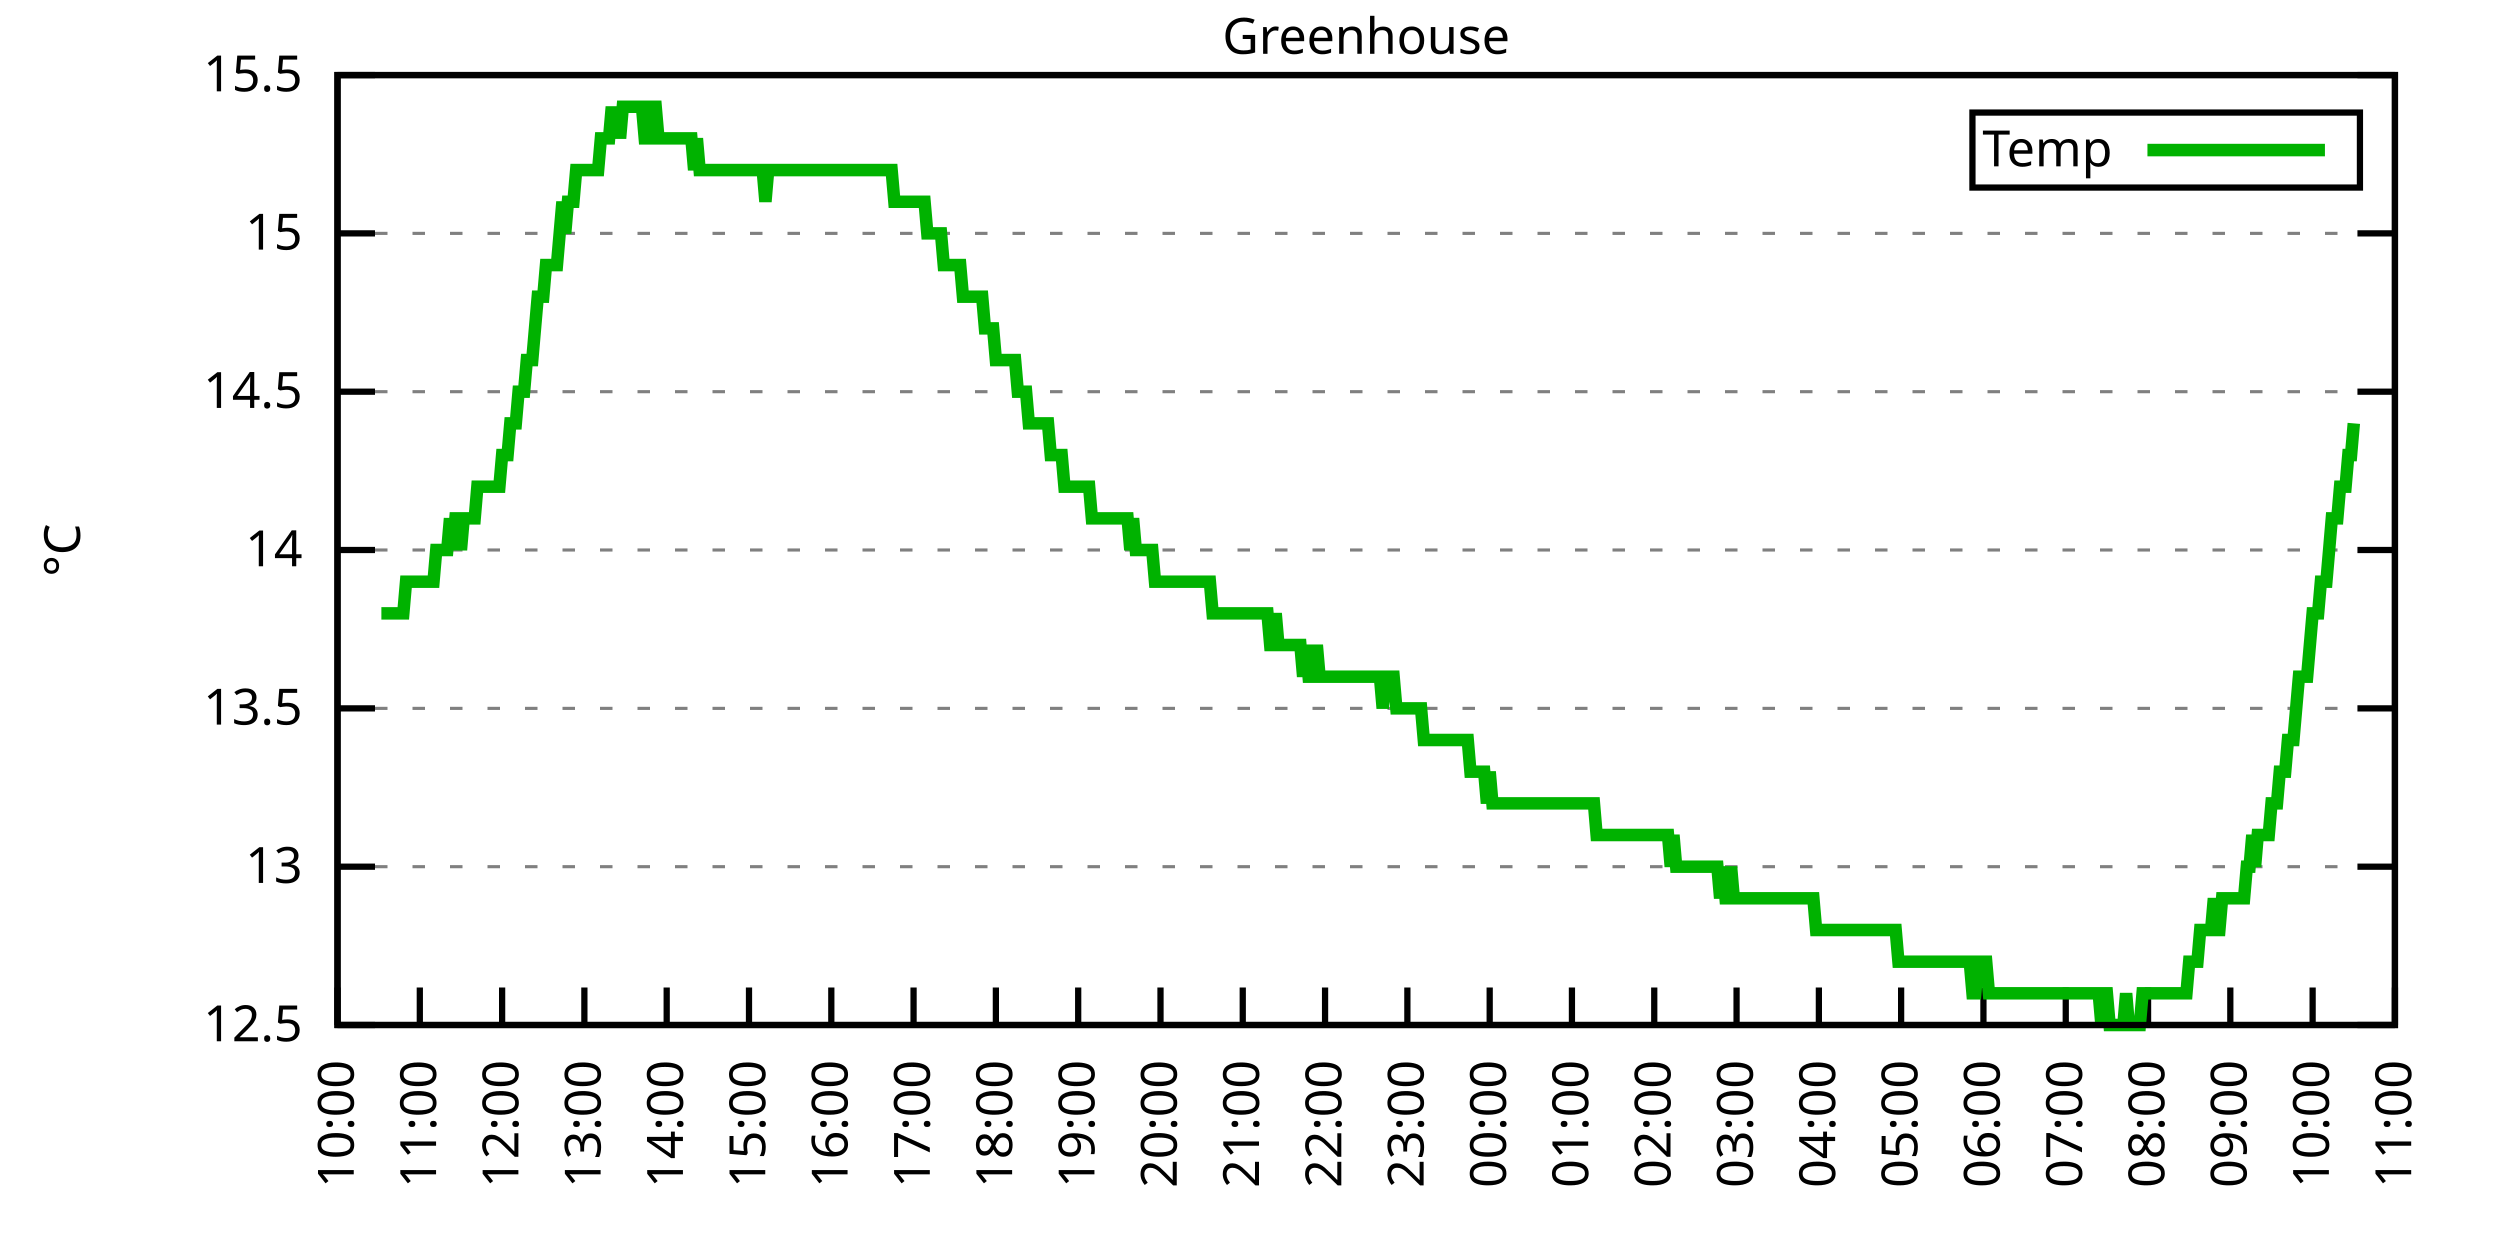
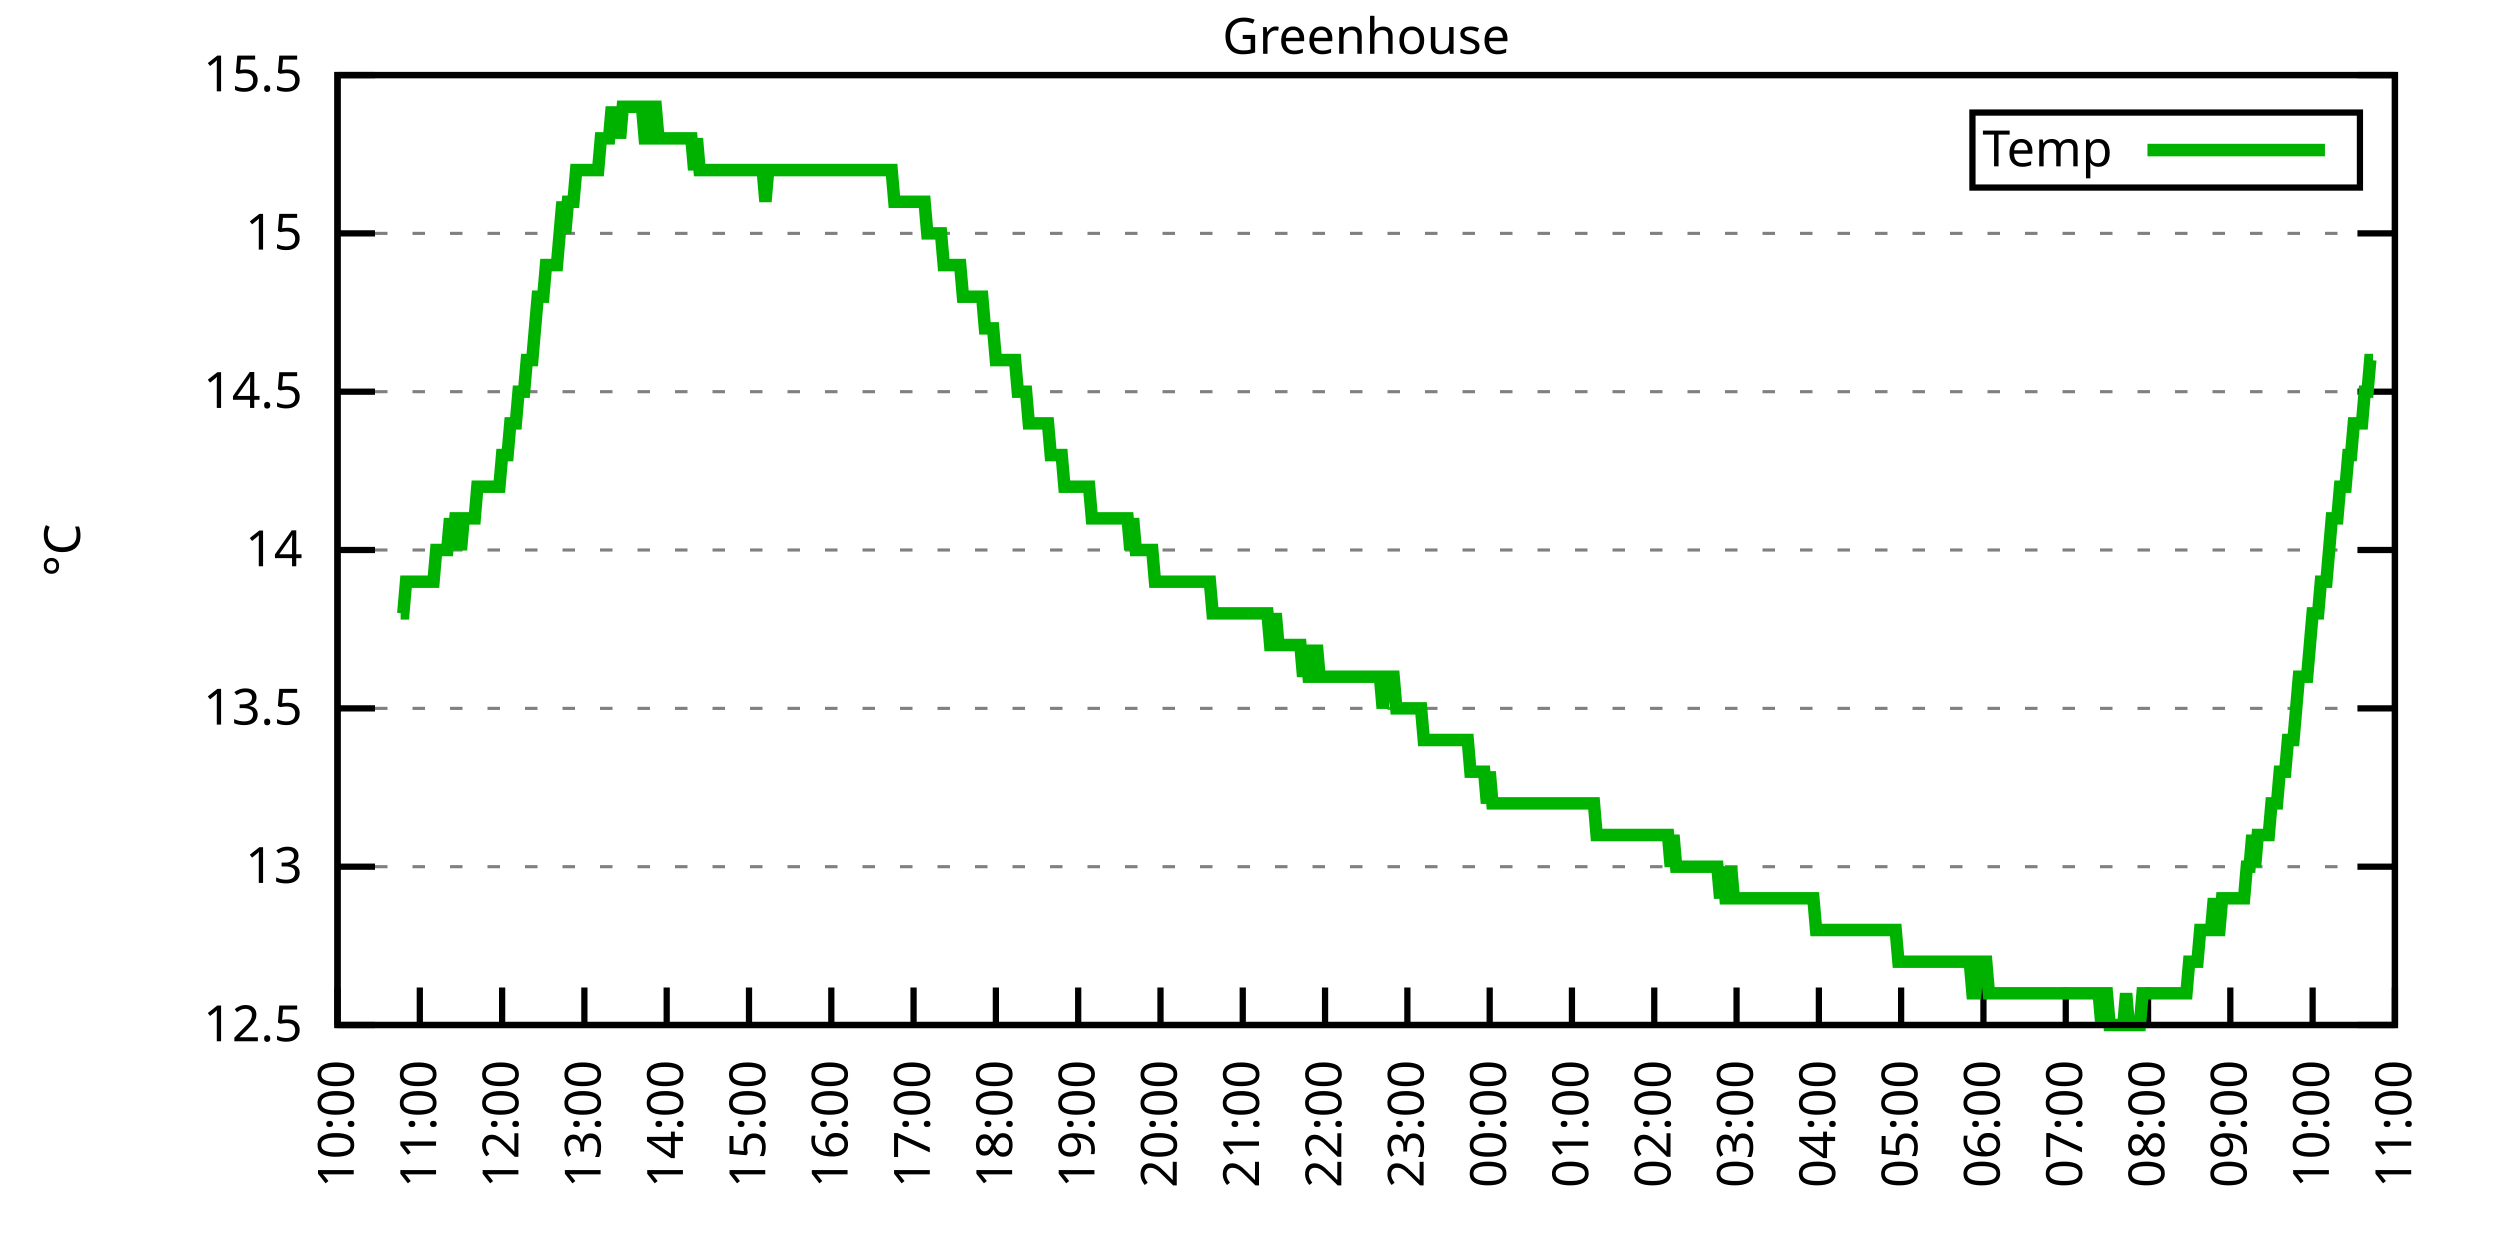
<svg xmlns="http://www.w3.org/2000/svg" xmlns:xlink="http://www.w3.org/1999/xlink" width="400" height="200" viewBox="0 0 400 200">
  <g id="gnuplot_canvas">
    <rect x="0" y="0" width="400" height="200" fill="none" />
    <defs>
      <circle id="gpDot" r="0.5" stroke-width="0.5" stroke="currentColor" />
      <path id="gpPt0" stroke-width="0.333" stroke="currentColor" d="M-1,0 h2 M0,-1 v2" />
      <path id="gpPt1" stroke-width="0.333" stroke="currentColor" d="M-1,-1 L1,1 M1,-1 L-1,1" />
      <path id="gpPt2" stroke-width="0.333" stroke="currentColor" d="M-1,0 L1,0 M0,-1 L0,1 M-1,-1 L1,1 M-1,1 L1,-1" />
      <rect id="gpPt3" stroke-width="0.333" stroke="currentColor" x="-1" y="-1" width="2" height="2" />
      <rect id="gpPt4" stroke-width="0.333" stroke="currentColor" fill="currentColor" x="-1" y="-1" width="2" height="2" />
      <circle id="gpPt5" stroke-width="0.333" stroke="currentColor" cx="0" cy="0" r="1" />
      <use xlink:href="#gpPt5" id="gpPt6" fill="currentColor" stroke="none" />
      <path id="gpPt7" stroke-width="0.333" stroke="currentColor" d="M0,-1.33 L-1.33,0.67 L1.33,0.67 z" />
      <use xlink:href="#gpPt7" id="gpPt8" fill="currentColor" stroke="none" />
      <use xlink:href="#gpPt7" id="gpPt9" stroke="currentColor" transform="rotate(180)" />
      <use xlink:href="#gpPt9" id="gpPt10" fill="currentColor" stroke="none" />
      <use xlink:href="#gpPt3" id="gpPt11" stroke="currentColor" transform="rotate(45)" />
      <use xlink:href="#gpPt11" id="gpPt12" fill="currentColor" stroke="none" />
      <path id="gpPt13" stroke-width="0.333" stroke="currentColor" d="M0,1.330 L1.265,0.411 L0.782,-1.067 L-0.782,-1.076 L-1.265,0.411 z" />
      <use xlink:href="#gpPt13" id="gpPt14" fill="currentColor" stroke="none" />
      <filter id="textbox" filterUnits="objectBoundingBox" x="0" y="0" height="1" width="1">
        <feFlood flood-color="white" flood-opacity="1" result="bgnd" />
        <feComposite in="SourceGraphic" in2="bgnd" operator="atop" />
      </filter>
      <filter id="greybox" filterUnits="objectBoundingBox" x="0" y="0" height="1" width="1">
        <feFlood flood-color="lightgrey" flood-opacity="1" result="grey" />
        <feComposite in="SourceGraphic" in2="grey" operator="atop" />
      </filter>
    </defs>
    <g fill="none" color="white" stroke="currentColor" stroke-width="1.00" stroke-linecap="butt" stroke-linejoin="miter">
</g>
    <g fill="none" color="black" stroke="currentColor" stroke-width="1.00" stroke-linecap="butt" stroke-linejoin="miter">
      <g stroke="none" shape-rendering="crispEdges">
        <polygon fill="rgb(255, 255, 255)" points="54.00,164.00 383.18,164.00 383.18,12.02 54.00,12.02 " />
      </g>
    </g>
    <g fill="none" color="black" stroke="currentColor" stroke-width="1.00" stroke-linecap="butt" stroke-linejoin="miter">
</g>
    <g fill="none" color="black" stroke="black" stroke-width="0.50" stroke-linecap="butt" stroke-linejoin="miter">
</g>
    <g fill="none" color="gray" stroke="currentColor" stroke-width="0.50" stroke-linecap="butt" stroke-linejoin="miter">
      <path stroke="gray" stroke-dasharray="2,4" class="gridline" d="M54.00,164.00 L383.19,164.00  " />
    </g>
    <g fill="none" color="gray" stroke="gray" stroke-width="1.00" stroke-linecap="butt" stroke-linejoin="miter">
</g>
    <g fill="none" color="black" stroke="currentColor" stroke-width="1.00" stroke-linecap="butt" stroke-linejoin="miter">
      <path stroke="black" d="M54.00,164.00 L60.00,164.00 M383.19,164.00 L377.19,164.00  " />
      <g transform="translate(48.40,166.60)" stroke="none" fill="black" font-family="Sans" font-size="8.00" text-anchor="end">
        <text>
          <tspan font-family="Sans"> 12.5</tspan>
        </text>
      </g>
    </g>
    <g fill="none" color="black" stroke="currentColor" stroke-width="1.00" stroke-linecap="butt" stroke-linejoin="miter">
</g>
    <g fill="none" color="black" stroke="black" stroke-width="0.50" stroke-linecap="butt" stroke-linejoin="miter">
</g>
    <g fill="none" color="gray" stroke="currentColor" stroke-width="0.50" stroke-linecap="butt" stroke-linejoin="miter">
      <path stroke="gray" stroke-dasharray="2,4" class="gridline" d="M54.00,138.67 L383.19,138.67  " />
    </g>
    <g fill="none" color="gray" stroke="gray" stroke-width="1.00" stroke-linecap="butt" stroke-linejoin="miter">
</g>
    <g fill="none" color="black" stroke="currentColor" stroke-width="1.00" stroke-linecap="butt" stroke-linejoin="miter">
      <path stroke="black" d="M54.00,138.67 L60.00,138.67 M383.19,138.67 L377.19,138.67  " />
      <g transform="translate(48.40,141.27)" stroke="none" fill="black" font-family="Sans" font-size="8.00" text-anchor="end">
        <text>
          <tspan font-family="Sans"> 13</tspan>
        </text>
      </g>
    </g>
    <g fill="none" color="black" stroke="currentColor" stroke-width="1.00" stroke-linecap="butt" stroke-linejoin="miter">
</g>
    <g fill="none" color="black" stroke="black" stroke-width="0.50" stroke-linecap="butt" stroke-linejoin="miter">
</g>
    <g fill="none" color="gray" stroke="currentColor" stroke-width="0.50" stroke-linecap="butt" stroke-linejoin="miter">
      <path stroke="gray" stroke-dasharray="2,4" class="gridline" d="M54.00,113.34 L383.19,113.34  " />
    </g>
    <g fill="none" color="gray" stroke="gray" stroke-width="1.00" stroke-linecap="butt" stroke-linejoin="miter">
</g>
    <g fill="none" color="black" stroke="currentColor" stroke-width="1.00" stroke-linecap="butt" stroke-linejoin="miter">
      <path stroke="black" d="M54.00,113.34 L60.00,113.34 M383.19,113.34 L377.19,113.34  " />
      <g transform="translate(48.40,115.94)" stroke="none" fill="black" font-family="Sans" font-size="8.00" text-anchor="end">
        <text>
          <tspan font-family="Sans"> 13.5</tspan>
        </text>
      </g>
    </g>
    <g fill="none" color="black" stroke="currentColor" stroke-width="1.00" stroke-linecap="butt" stroke-linejoin="miter">
</g>
    <g fill="none" color="black" stroke="black" stroke-width="0.50" stroke-linecap="butt" stroke-linejoin="miter">
</g>
    <g fill="none" color="gray" stroke="currentColor" stroke-width="0.50" stroke-linecap="butt" stroke-linejoin="miter">
      <path stroke="gray" stroke-dasharray="2,4" class="gridline" d="M54.00,88.00 L383.19,88.00  " />
    </g>
    <g fill="none" color="gray" stroke="gray" stroke-width="1.00" stroke-linecap="butt" stroke-linejoin="miter">
</g>
    <g fill="none" color="black" stroke="currentColor" stroke-width="1.00" stroke-linecap="butt" stroke-linejoin="miter">
      <path stroke="black" d="M54.00,88.00 L60.00,88.00 M383.19,88.00 L377.19,88.00  " />
      <g transform="translate(48.40,90.60)" stroke="none" fill="black" font-family="Sans" font-size="8.00" text-anchor="end">
        <text>
          <tspan font-family="Sans"> 14</tspan>
        </text>
      </g>
    </g>
    <g fill="none" color="black" stroke="currentColor" stroke-width="1.00" stroke-linecap="butt" stroke-linejoin="miter">
</g>
    <g fill="none" color="black" stroke="black" stroke-width="0.50" stroke-linecap="butt" stroke-linejoin="miter">
</g>
    <g fill="none" color="gray" stroke="currentColor" stroke-width="0.50" stroke-linecap="butt" stroke-linejoin="miter">
      <path stroke="gray" stroke-dasharray="2,4" class="gridline" d="M54.00,62.67 L383.19,62.67  " />
    </g>
    <g fill="none" color="gray" stroke="gray" stroke-width="1.00" stroke-linecap="butt" stroke-linejoin="miter">
</g>
    <g fill="none" color="black" stroke="currentColor" stroke-width="1.00" stroke-linecap="butt" stroke-linejoin="miter">
      <path stroke="black" d="M54.00,62.67 L60.00,62.67 M383.19,62.67 L377.19,62.67  " />
      <g transform="translate(48.40,65.27)" stroke="none" fill="black" font-family="Sans" font-size="8.00" text-anchor="end">
        <text>
          <tspan font-family="Sans"> 14.5</tspan>
        </text>
      </g>
    </g>
    <g fill="none" color="black" stroke="currentColor" stroke-width="1.00" stroke-linecap="butt" stroke-linejoin="miter">
</g>
    <g fill="none" color="black" stroke="black" stroke-width="0.50" stroke-linecap="butt" stroke-linejoin="miter">
</g>
    <g fill="none" color="gray" stroke="currentColor" stroke-width="0.50" stroke-linecap="butt" stroke-linejoin="miter">
      <path stroke="gray" stroke-dasharray="2,4" class="gridline" d="M54.00,37.34 L383.19,37.34  " />
    </g>
    <g fill="none" color="gray" stroke="gray" stroke-width="1.00" stroke-linecap="butt" stroke-linejoin="miter">
</g>
    <g fill="none" color="black" stroke="currentColor" stroke-width="1.00" stroke-linecap="butt" stroke-linejoin="miter">
      <path stroke="black" d="M54.00,37.34 L60.00,37.34 M383.19,37.34 L377.19,37.34  " />
      <g transform="translate(48.40,39.94)" stroke="none" fill="black" font-family="Sans" font-size="8.00" text-anchor="end">
        <text>
          <tspan font-family="Sans"> 15</tspan>
        </text>
      </g>
    </g>
    <g fill="none" color="black" stroke="currentColor" stroke-width="1.00" stroke-linecap="butt" stroke-linejoin="miter">
</g>
    <g fill="none" color="black" stroke="black" stroke-width="0.50" stroke-linecap="butt" stroke-linejoin="miter">
</g>
    <g fill="none" color="gray" stroke="currentColor" stroke-width="0.50" stroke-linecap="butt" stroke-linejoin="miter">
      <path stroke="gray" stroke-dasharray="2,4" class="gridline" d="M54.00,12.01 L383.19,12.01  " />
    </g>
    <g fill="none" color="gray" stroke="gray" stroke-width="1.00" stroke-linecap="butt" stroke-linejoin="miter">
</g>
    <g fill="none" color="black" stroke="currentColor" stroke-width="1.00" stroke-linecap="butt" stroke-linejoin="miter">
      <path stroke="black" d="M54.00,12.01 L60.00,12.01 M383.19,12.01 L377.19,12.01  " />
      <g transform="translate(48.40,14.61)" stroke="none" fill="black" font-family="Sans" font-size="8.00" text-anchor="end">
        <text>
          <tspan font-family="Sans"> 15.5</tspan>
        </text>
      </g>
    </g>
    <g fill="none" color="black" stroke="currentColor" stroke-width="1.00" stroke-linecap="butt" stroke-linejoin="miter">
      <path stroke="black" d="M54.00,164.00 L54.00,158.00  " />
      <g transform="translate(56.60,169.60) rotate(270.00)" stroke="none" fill="black" font-family="Sans" font-size="8.00" text-anchor="end">
        <text>
          <tspan font-family="Sans">10:00</tspan>
        </text>
      </g>
    </g>
    <g fill="none" color="black" stroke="currentColor" stroke-width="1.00" stroke-linecap="butt" stroke-linejoin="miter">
      <path stroke="black" d="M67.17,164.00 L67.17,158.00  " />
      <g transform="translate(69.77,169.60) rotate(270.00)" stroke="none" fill="black" font-family="Sans" font-size="8.00" text-anchor="end">
        <text>
          <tspan font-family="Sans">11:00</tspan>
        </text>
      </g>
    </g>
    <g fill="none" color="black" stroke="currentColor" stroke-width="1.00" stroke-linecap="butt" stroke-linejoin="miter">
      <path stroke="black" d="M80.34,164.00 L80.34,158.00  " />
      <g transform="translate(82.94,169.60) rotate(270.00)" stroke="none" fill="black" font-family="Sans" font-size="8.00" text-anchor="end">
        <text>
          <tspan font-family="Sans">12:00</tspan>
        </text>
      </g>
    </g>
    <g fill="none" color="black" stroke="currentColor" stroke-width="1.00" stroke-linecap="butt" stroke-linejoin="miter">
      <path stroke="black" d="M93.50,164.00 L93.50,158.00  " />
      <g transform="translate(96.10,169.60) rotate(270.00)" stroke="none" fill="black" font-family="Sans" font-size="8.00" text-anchor="end">
        <text>
          <tspan font-family="Sans">13:00</tspan>
        </text>
      </g>
    </g>
    <g fill="none" color="black" stroke="currentColor" stroke-width="1.00" stroke-linecap="butt" stroke-linejoin="miter">
      <path stroke="black" d="M106.67,164.00 L106.67,158.00  " />
      <g transform="translate(109.27,169.60) rotate(270.00)" stroke="none" fill="black" font-family="Sans" font-size="8.00" text-anchor="end">
        <text>
          <tspan font-family="Sans">14:00</tspan>
        </text>
      </g>
    </g>
    <g fill="none" color="black" stroke="currentColor" stroke-width="1.00" stroke-linecap="butt" stroke-linejoin="miter">
      <path stroke="black" d="M119.84,164.00 L119.84,158.00  " />
      <g transform="translate(122.44,169.60) rotate(270.00)" stroke="none" fill="black" font-family="Sans" font-size="8.00" text-anchor="end">
        <text>
          <tspan font-family="Sans">15:00</tspan>
        </text>
      </g>
    </g>
    <g fill="none" color="black" stroke="currentColor" stroke-width="1.00" stroke-linecap="butt" stroke-linejoin="miter">
      <path stroke="black" d="M133.01,164.00 L133.01,158.00  " />
      <g transform="translate(135.61,169.60) rotate(270.00)" stroke="none" fill="black" font-family="Sans" font-size="8.00" text-anchor="end">
        <text>
          <tspan font-family="Sans">16:00</tspan>
        </text>
      </g>
    </g>
    <g fill="none" color="black" stroke="currentColor" stroke-width="1.00" stroke-linecap="butt" stroke-linejoin="miter">
      <path stroke="black" d="M146.17,164.00 L146.17,158.00  " />
      <g transform="translate(148.77,169.60) rotate(270.00)" stroke="none" fill="black" font-family="Sans" font-size="8.00" text-anchor="end">
        <text>
          <tspan font-family="Sans">17:00</tspan>
        </text>
      </g>
    </g>
    <g fill="none" color="black" stroke="currentColor" stroke-width="1.00" stroke-linecap="butt" stroke-linejoin="miter">
      <path stroke="black" d="M159.34,164.00 L159.34,158.00  " />
      <g transform="translate(161.94,169.60) rotate(270.00)" stroke="none" fill="black" font-family="Sans" font-size="8.00" text-anchor="end">
        <text>
          <tspan font-family="Sans">18:00</tspan>
        </text>
      </g>
    </g>
    <g fill="none" color="black" stroke="currentColor" stroke-width="1.00" stroke-linecap="butt" stroke-linejoin="miter">
      <path stroke="black" d="M172.51,164.00 L172.51,158.00  " />
      <g transform="translate(175.11,169.60) rotate(270.00)" stroke="none" fill="black" font-family="Sans" font-size="8.00" text-anchor="end">
        <text>
          <tspan font-family="Sans">19:00</tspan>
        </text>
      </g>
    </g>
    <g fill="none" color="black" stroke="currentColor" stroke-width="1.00" stroke-linecap="butt" stroke-linejoin="miter">
      <path stroke="black" d="M185.68,164.00 L185.68,158.00  " />
      <g transform="translate(188.28,169.60) rotate(270.00)" stroke="none" fill="black" font-family="Sans" font-size="8.00" text-anchor="end">
        <text>
          <tspan font-family="Sans">20:00</tspan>
        </text>
      </g>
    </g>
    <g fill="none" color="black" stroke="currentColor" stroke-width="1.00" stroke-linecap="butt" stroke-linejoin="miter">
      <path stroke="black" d="M198.84,164.00 L198.84,158.00  " />
      <g transform="translate(201.44,169.60) rotate(270.00)" stroke="none" fill="black" font-family="Sans" font-size="8.00" text-anchor="end">
        <text>
          <tspan font-family="Sans">21:00</tspan>
        </text>
      </g>
    </g>
    <g fill="none" color="black" stroke="currentColor" stroke-width="1.00" stroke-linecap="butt" stroke-linejoin="miter">
      <path stroke="black" d="M212.01,164.00 L212.01,158.00  " />
      <g transform="translate(214.61,169.60) rotate(270.00)" stroke="none" fill="black" font-family="Sans" font-size="8.00" text-anchor="end">
        <text>
          <tspan font-family="Sans">22:00</tspan>
        </text>
      </g>
    </g>
    <g fill="none" color="black" stroke="currentColor" stroke-width="1.00" stroke-linecap="butt" stroke-linejoin="miter">
      <path stroke="black" d="M225.18,164.00 L225.18,158.00  " />
      <g transform="translate(227.78,169.60) rotate(270.00)" stroke="none" fill="black" font-family="Sans" font-size="8.00" text-anchor="end">
        <text>
          <tspan font-family="Sans">23:00</tspan>
        </text>
      </g>
    </g>
    <g fill="none" color="black" stroke="currentColor" stroke-width="1.00" stroke-linecap="butt" stroke-linejoin="miter">
      <path stroke="black" d="M238.35,164.00 L238.35,158.00  " />
      <g transform="translate(240.95,169.60) rotate(270.00)" stroke="none" fill="black" font-family="Sans" font-size="8.00" text-anchor="end">
        <text>
          <tspan font-family="Sans">00:00</tspan>
        </text>
      </g>
    </g>
    <g fill="none" color="black" stroke="currentColor" stroke-width="1.00" stroke-linecap="butt" stroke-linejoin="miter">
      <path stroke="black" d="M251.51,164.00 L251.51,158.00  " />
      <g transform="translate(254.11,169.60) rotate(270.00)" stroke="none" fill="black" font-family="Sans" font-size="8.00" text-anchor="end">
        <text>
          <tspan font-family="Sans">01:00</tspan>
        </text>
      </g>
    </g>
    <g fill="none" color="black" stroke="currentColor" stroke-width="1.00" stroke-linecap="butt" stroke-linejoin="miter">
      <path stroke="black" d="M264.68,164.00 L264.68,158.00  " />
      <g transform="translate(267.28,169.60) rotate(270.00)" stroke="none" fill="black" font-family="Sans" font-size="8.00" text-anchor="end">
        <text>
          <tspan font-family="Sans">02:00</tspan>
        </text>
      </g>
    </g>
    <g fill="none" color="black" stroke="currentColor" stroke-width="1.00" stroke-linecap="butt" stroke-linejoin="miter">
      <path stroke="black" d="M277.85,164.00 L277.85,158.00  " />
      <g transform="translate(280.45,169.60) rotate(270.00)" stroke="none" fill="black" font-family="Sans" font-size="8.00" text-anchor="end">
        <text>
          <tspan font-family="Sans">03:00</tspan>
        </text>
      </g>
    </g>
    <g fill="none" color="black" stroke="currentColor" stroke-width="1.00" stroke-linecap="butt" stroke-linejoin="miter">
      <path stroke="black" d="M291.02,164.00 L291.02,158.00  " />
      <g transform="translate(293.62,169.60) rotate(270.00)" stroke="none" fill="black" font-family="Sans" font-size="8.00" text-anchor="end">
        <text>
          <tspan font-family="Sans">04:00</tspan>
        </text>
      </g>
    </g>
    <g fill="none" color="black" stroke="currentColor" stroke-width="1.00" stroke-linecap="butt" stroke-linejoin="miter">
      <path stroke="black" d="M304.18,164.00 L304.18,158.00  " />
      <g transform="translate(306.78,169.60) rotate(270.00)" stroke="none" fill="black" font-family="Sans" font-size="8.00" text-anchor="end">
        <text>
          <tspan font-family="Sans">05:00</tspan>
        </text>
      </g>
    </g>
    <g fill="none" color="black" stroke="currentColor" stroke-width="1.00" stroke-linecap="butt" stroke-linejoin="miter">
      <path stroke="black" d="M317.35,164.00 L317.35,158.00  " />
      <g transform="translate(319.95,169.60) rotate(270.00)" stroke="none" fill="black" font-family="Sans" font-size="8.00" text-anchor="end">
        <text>
          <tspan font-family="Sans">06:00</tspan>
        </text>
      </g>
    </g>
    <g fill="none" color="black" stroke="currentColor" stroke-width="1.00" stroke-linecap="butt" stroke-linejoin="miter">
      <path stroke="black" d="M330.52,164.00 L330.52,158.00  " />
      <g transform="translate(333.12,169.60) rotate(270.00)" stroke="none" fill="black" font-family="Sans" font-size="8.00" text-anchor="end">
        <text>
          <tspan font-family="Sans">07:00</tspan>
        </text>
      </g>
    </g>
    <g fill="none" color="black" stroke="currentColor" stroke-width="1.00" stroke-linecap="butt" stroke-linejoin="miter">
      <path stroke="black" d="M343.69,164.00 L343.69,158.00  " />
      <g transform="translate(346.29,169.60) rotate(270.00)" stroke="none" fill="black" font-family="Sans" font-size="8.00" text-anchor="end">
        <text>
          <tspan font-family="Sans">08:00</tspan>
        </text>
      </g>
    </g>
    <g fill="none" color="black" stroke="currentColor" stroke-width="1.00" stroke-linecap="butt" stroke-linejoin="miter">
      <path stroke="black" d="M356.85,164.00 L356.85,158.00  " />
      <g transform="translate(359.45,169.60) rotate(270.00)" stroke="none" fill="black" font-family="Sans" font-size="8.00" text-anchor="end">
        <text>
          <tspan font-family="Sans">09:00</tspan>
        </text>
      </g>
    </g>
    <g fill="none" color="black" stroke="currentColor" stroke-width="1.00" stroke-linecap="butt" stroke-linejoin="miter">
      <path stroke="black" d="M370.02,164.00 L370.02,158.00  " />
      <g transform="translate(372.62,169.60) rotate(270.00)" stroke="none" fill="black" font-family="Sans" font-size="8.00" text-anchor="end">
        <text>
          <tspan font-family="Sans">10:00</tspan>
        </text>
      </g>
    </g>
    <g fill="none" color="black" stroke="currentColor" stroke-width="1.00" stroke-linecap="butt" stroke-linejoin="miter">
      <path stroke="black" d="M383.19,164.00 L383.19,158.00  " />
      <g transform="translate(385.79,169.60) rotate(270.00)" stroke="none" fill="black" font-family="Sans" font-size="8.00" text-anchor="end">
        <text>
          <tspan font-family="Sans">11:00</tspan>
        </text>
      </g>
    </g>
    <g fill="none" color="black" stroke="currentColor" stroke-width="1.00" stroke-linecap="butt" stroke-linejoin="miter">
</g>
    <g fill="none" color="black" stroke="currentColor" stroke-width="1.00" stroke-linecap="butt" stroke-linejoin="miter">
      <path stroke="black" d="M54.00,12.01 L54.00,164.00 L383.19,164.00 L383.19,12.01 L54.00,12.01 Z  " />
    </g>
    <g fill="none" color="black" stroke="currentColor" stroke-width="1.00" stroke-linecap="butt" stroke-linejoin="miter">
</g>
    <g fill="none" color="black" stroke="currentColor" stroke-width="1.00" stroke-linecap="butt" stroke-linejoin="miter">
      <path stroke="black" d="M315.59,30.01 L315.59,18.01 L377.59,18.01 L377.59,30.01 L315.59,30.01 Z  " />
    </g>
    <g id="Greenhouse_plot_1">
      <g fill="none" color="white" stroke="black" stroke-width="2.00" stroke-linecap="butt" stroke-linejoin="miter">
</g>
      <g fill="none" color="black" stroke="currentColor" stroke-width="2.00" stroke-linecap="butt" stroke-linejoin="miter">
        <g transform="translate(337.99,26.61)" stroke="none" fill="black" font-family="Sans" font-size="8.00" text-anchor="end">
          <text>
            <tspan font-family="Sans">Temp</tspan>
          </text>
        </g>
      </g>
      <g fill="none" color="black" stroke="currentColor" stroke-width="2.00" stroke-linecap="butt" stroke-linejoin="miter">
-         <path stroke="rgb(  0, 178,   0)" d="M343.59,24.01 L371.99,24.01 M61.02,98.14 L61.46,98.14 L61.90,98.14 L62.34,98.14 L62.78,98.14 L63.22,98.14   L63.66,98.14 L64.10,98.14 L64.53,98.14 L64.97,93.07 L65.41,93.07 L65.85,93.07 L66.29,93.07 L66.73,93.07   L67.17,93.07 L67.61,93.07 L68.05,93.07 L68.48,93.07 L68.92,93.07 L69.36,93.07 L69.80,88.00 L70.24,88.00   L70.68,88.00 L71.12,88.00 L71.56,88.00 L72.00,82.94 L72.43,88.00 L72.87,82.94 L73.31,82.94 L73.75,88.00   L74.19,82.94 L74.63,82.94 L75.07,82.94 L75.51,82.94 L75.95,82.94 L76.38,77.87 L76.82,77.87 L77.26,77.87   L77.70,77.87 L78.14,77.87 L78.58,77.87 L79.02,77.87 L79.46,77.87 L79.90,77.87 L80.34,72.81 L80.77,72.81   L81.21,72.81 L81.65,67.74 L82.09,67.74 L82.53,67.74 L82.97,62.67 L83.41,62.67 L83.85,62.67 L84.29,57.61   L84.72,57.61 L85.16,57.61 L85.60,52.54 L86.04,47.47 L86.48,47.47 L86.92,47.47 L87.36,42.41 L87.80,42.41   L88.24,42.41 L88.67,42.41 L89.11,42.41 L89.55,37.34 L89.99,32.28 L90.43,37.34 L90.87,32.28 L91.31,32.28   L91.75,32.28 L92.19,27.21 L92.62,27.21 L93.06,27.21 L93.50,27.21 L93.94,27.21 L94.38,27.21 L94.82,27.21   L95.26,27.21 L95.70,27.21 L96.14,22.14 L96.58,22.14 L97.01,22.14 L97.45,22.14 L97.89,17.08 L98.33,22.14   L98.77,17.08 L99.21,22.14 L99.65,17.08 L100.09,17.08 L100.53,17.08 L100.96,17.08 L101.40,17.08 L101.84,17.08   L102.28,17.08 L102.72,17.08 L103.16,22.14 L103.60,22.14 L104.04,22.14 L104.48,17.08 L104.91,17.08 L105.35,22.14   L105.79,22.14 L106.23,22.14 L106.67,22.14 L107.11,22.14 L107.55,22.14 L107.99,22.14 L108.43,22.14 L108.87,22.14   L109.30,22.14 L109.74,22.14 L110.18,22.14 L110.62,22.14 L111.06,27.21 L111.50,22.14 L111.94,27.21 L112.38,27.21   L112.82,27.21 L113.25,27.21 L113.69,27.21 L114.13,27.21 L114.57,27.21 L115.01,27.21 L115.45,27.21 L115.89,27.21   L116.33,27.21 L116.77,27.21 L117.20,27.21 L117.64,27.21 L118.08,27.21 L118.52,27.21 L118.96,27.21 L119.40,27.21   L119.84,27.21 L120.28,27.21 L120.72,27.21 L121.15,27.21 L121.59,27.21 L122.03,27.21 L122.47,32.28 L122.91,27.21   L123.35,27.21 L123.79,27.21 L124.23,27.21 L124.67,27.21 L125.11,27.21 L125.54,27.21 L125.98,27.21 L126.42,27.21   L126.86,27.21 L127.30,27.21 L127.74,27.21 L128.18,27.21 L128.62,27.21 L129.06,27.21 L129.49,27.21 L129.93,27.21   L130.37,27.21 L130.81,27.21 L131.25,27.21 L131.69,27.21 L132.13,27.21 L132.57,27.21 L133.01,27.21 L133.44,27.21   L133.88,27.21 L134.32,27.21 L134.76,27.21 L135.20,27.21 L135.64,27.21 L136.08,27.21 L136.52,27.21 L136.96,27.21   L137.39,27.21 L137.83,27.21 L138.27,27.21 L138.71,27.21 L139.15,27.21 L139.59,27.21 L140.03,27.21 L140.47,27.21   L140.91,27.21 L141.35,27.21 L141.78,27.21 L142.22,27.21 L142.66,27.21 L143.10,32.28 L143.54,32.28 L143.98,32.28   L144.42,32.28 L144.86,32.28 L145.30,32.28 L145.73,32.28 L146.17,32.28 L146.61,32.28 L147.05,32.28 L147.49,32.28   L147.93,32.28 L148.37,37.34 L148.81,37.34 L149.25,37.34 L149.68,37.34 L150.12,37.34 L150.56,37.34 L151.00,42.41   L151.44,42.41 L151.88,42.41 L152.32,42.41 L152.76,42.41 L153.20,42.41 L153.63,42.41 L154.07,47.47 L154.51,47.47   L154.95,47.47 L155.39,47.47 L155.83,47.47 L156.27,47.47 L156.71,47.47 L157.15,47.47 L157.59,52.54 L158.02,52.54   L158.46,52.54 L158.90,52.54 L159.34,57.61 L159.78,57.61 L160.22,57.61 L160.66,57.61 L161.10,57.61 L161.54,57.61   L161.97,57.61 L162.41,57.61 L162.85,62.67 L163.29,62.67 L163.73,62.67 L164.17,62.67 L164.61,67.74 L165.05,67.74   L165.49,67.74 L165.92,67.74 L166.36,67.74 L166.80,67.74 L167.24,67.74 L167.68,67.74 L168.12,72.81 L168.56,72.81   L169.00,72.81 L169.44,72.81 L169.87,72.81 L170.31,77.87 L170.75,77.87 L171.19,77.87 L171.63,77.87 L172.07,77.87   L172.51,77.87 L172.95,77.87 L173.39,77.87 L173.83,77.87 L174.26,77.87 L174.70,82.94 L175.14,82.94 L175.58,82.94   L176.02,82.94 L176.46,82.94 L176.90,82.94 L177.34,82.94 L177.78,82.94 L178.21,82.94 L178.65,82.94 L179.09,82.94   L179.53,82.94 L179.97,82.94 L180.41,82.94 L180.85,88.00 L181.29,82.94 L181.73,88.00 L182.16,88.00 L182.60,88.00   L183.04,88.00 L183.48,88.00 L183.92,88.00 L184.36,88.00 L184.80,93.07 L185.24,93.07 L185.68,93.07 L186.11,93.07   L186.55,93.07 L186.99,93.07 L187.43,93.07 L187.87,93.07 L188.31,93.07 L188.75,93.07 L189.19,93.07 L189.63,93.07   L190.07,93.07 L190.50,93.07 L190.94,93.07 L191.38,93.07 L191.82,93.07 L192.26,93.07 L192.70,93.07 L193.14,93.07   L193.58,93.07 L194.02,98.14 L194.45,98.14 L194.89,98.14 L195.33,98.14 L195.77,98.14 L196.21,98.14 L196.65,98.14   L197.09,98.14 L197.53,98.14 L197.97,98.14 L198.40,98.14 L198.84,98.14 L199.28,98.14 L199.72,98.14 L200.16,98.14   L200.60,98.14 L201.04,98.14 L201.48,98.14 L201.92,98.14 L202.35,98.14 L202.79,98.14 L203.23,103.20 L203.67,103.20   L204.11,98.14 L204.55,103.20 L204.99,103.20 L205.43,103.20 L205.87,103.20 L206.31,103.20 L206.74,103.20 L207.18,103.20   L207.62,103.20 L208.06,103.20 L208.50,108.27 L208.94,103.20 L209.38,108.27 L209.82,108.27 L210.26,108.27 L210.69,103.20   L211.13,108.27 L211.57,108.27 L212.01,108.27 L212.45,108.27 L212.89,108.27 L213.33,108.27 L213.77,108.27 L214.21,108.27   L214.64,108.27 L215.08,108.27 L215.52,108.27 L215.96,108.27 L216.40,108.27 L216.84,108.27 L217.28,108.27 L217.72,108.27   L218.16,108.27 L218.60,108.27 L219.03,108.27 L219.47,108.27 L219.91,108.27 L220.35,108.27 L220.79,108.27 L221.23,113.34   L221.67,108.27 L222.11,108.27 L222.55,108.27 L222.98,108.27 L223.42,113.34 L223.86,113.34 L224.30,113.34 L224.74,113.34   L225.18,113.34 L225.62,113.34 L226.06,113.34 L226.50,113.34 L226.93,113.34 L227.37,113.34 L227.81,118.40 L228.25,118.40   L228.69,118.40 L229.13,118.40 L229.57,118.40 L230.01,118.40 L230.45,118.40 L230.88,118.40 L231.32,118.40 L231.76,118.40   L232.20,118.40 L232.64,118.40 L233.08,118.40 L233.52,118.40 L233.96,118.40 L234.40,118.40 L234.84,118.40 L235.27,123.47   L235.71,123.47 L236.15,123.47 L236.59,123.47 L237.03,123.47 L237.47,123.47 L237.91,128.54 L238.35,123.47 L238.79,128.54   L239.22,128.54 L239.66,128.54 L240.10,128.54 L240.54,128.54 L240.98,128.54 L241.42,128.54 L241.86,128.54 L242.30,128.54   L242.74,128.54 L243.17,128.54 L243.61,128.54 L244.05,128.54 L244.49,128.54 L244.93,128.54 L245.37,128.54 L245.81,128.54   L246.25,128.54 L246.69,128.54 L247.12,128.54 L247.56,128.54 L248.00,128.54 L248.44,128.54 L248.88,128.54 L249.32,128.54   L249.76,128.54 L250.20,128.54 L250.64,128.54 L251.08,128.54 L251.51,128.54 L251.95,128.54 L252.39,128.54 L252.83,128.54   L253.27,128.54 L253.71,128.54 L254.15,128.54 L254.59,128.54 L255.03,128.54 L255.46,133.60 L255.90,133.60 L256.34,133.60   L256.78,133.60 L257.22,133.60 L257.66,133.60 L258.10,133.60 L258.54,133.60 L258.98,133.60 L259.41,133.60 L259.85,133.60   L260.29,133.60 L260.73,133.60 L261.17,133.60 L261.61,133.60 L262.05,133.60 L262.49,133.60 L262.93,133.60 L263.36,133.60   L263.80,133.60 L264.24,133.60 L264.68,133.60 L265.12,133.60 L265.56,133.60 L266.00,133.60 L266.44,133.60 L266.88,133.60   L267.32,138.67 L267.75,133.60 L268.19,138.67 L268.63,138.67 L269.07,138.67 L269.51,138.67 L269.95,138.67 L270.39,138.67   L270.83,138.67 L271.27,138.67 L271.70,138.67 L272.14,138.67 L272.58,138.67 L273.02,138.67 L273.46,138.67 L273.90,138.67   L274.34,138.67 L274.78,138.67 L275.22,143.73 L275.65,138.67 L276.09,143.73 L276.53,143.73 L276.97,138.67 L277.41,143.73   L277.85,143.73 L278.29,143.73 L278.73,143.73 L279.17,143.73 L279.60,143.73 L280.04,143.73 L280.48,143.73 L280.92,143.73   L281.36,143.73 L281.80,143.73 L282.24,143.73 L282.68,143.73 L283.12,143.73 L283.56,143.73 L283.99,143.73 L284.43,143.73   L284.87,143.73 L285.31,143.73 L285.75,143.73 L286.19,143.73 L286.63,143.73 L287.07,143.73 L287.51,143.73 L287.94,143.73   L288.38,143.73 L288.82,143.73 L289.26,143.73 L289.70,143.73 L290.14,143.73 L290.58,148.80 L291.02,148.80 L291.46,148.80   L291.89,148.80 L292.33,148.80 L292.77,148.80 L293.21,148.80 L293.65,148.80 L294.09,148.80 L294.53,148.80 L294.97,148.80   L295.41,148.80 L295.84,148.80 L296.28,148.80 L296.72,148.80 L297.16,148.80 L297.60,148.80 L298.04,148.80 L298.48,148.80   L298.92,148.80 L299.36,148.80 L299.80,148.80 L300.23,148.80 L300.67,148.80 L301.11,148.80 L301.55,148.80 L301.99,148.80   L302.43,148.80 L302.87,148.80 L303.31,148.80 L303.75,153.87 L304.18,153.87 L304.62,153.87 L305.06,153.87 L305.50,153.87   L305.94,153.87 L306.38,153.87 L306.82,153.87 L307.26,153.87 L307.70,153.87 L308.13,153.87 L308.57,153.87 L309.01,153.87   L309.45,153.87 L309.89,153.87 L310.33,153.87 L310.77,153.87 L311.21,153.87 L311.65,153.87 L312.08,153.87 L312.52,153.87   L312.96,153.87 L313.40,153.87 L313.84,153.87 L314.28,153.87 L314.72,153.87 L315.16,153.87 L315.60,158.93 L316.04,158.93   L316.47,153.87 L316.91,153.87 L317.35,153.87 L317.79,153.87 L318.23,158.93 L318.67,158.93 L319.11,158.93 L319.55,158.93   L319.99,158.93 L320.42,158.93 L320.86,158.93 L321.30,158.93 L321.74,158.93 L322.18,158.93 L322.62,158.93 L323.06,158.93   L323.50,158.93 L323.94,158.93 L324.37,158.93 L324.81,158.93 L325.25,158.93 L325.69,158.93 L326.13,158.93 L326.57,158.93   L327.01,158.93 L327.45,158.93 L327.89,158.93 L328.33,158.93 L328.76,158.93 L329.20,158.93 L329.64,158.93 L330.08,158.93   L330.52,158.93 L330.96,158.93 L331.40,158.93 L331.84,158.93 L332.28,158.93 L332.71,158.93 L333.15,158.93 L333.59,158.93   L334.03,158.93 L334.47,158.93 L334.91,158.93 L335.35,158.93 L335.79,158.93 L336.23,164.00 L336.66,158.93 L337.10,158.93   L337.54,164.00 L337.98,164.00 L338.42,164.00 L338.86,164.00 L339.30,164.00 L339.74,164.00 L340.18,158.93 L340.61,164.00   L341.05,164.00 L341.49,164.00 L341.93,164.00 L342.37,164.00 L342.81,158.93 L343.25,158.93 L343.69,158.93 L344.13,158.93   L344.57,158.93 L345.00,158.93 L345.44,158.93 L345.88,158.93 L346.32,158.93 L346.76,158.93 L347.20,158.93 L347.64,158.93   L348.08,158.93 L348.52,158.93 L348.95,158.93 L349.39,158.93 L349.83,158.93 L350.27,153.87 L350.71,153.87 L351.15,153.87   L351.59,153.87 L352.03,148.80 L352.47,148.80 L352.90,148.80 L353.34,148.80 L353.78,148.80 L354.22,143.73 L354.66,148.80   L355.10,148.80 L355.54,143.73 L355.98,143.73 L356.42,143.73 L356.85,143.73 L357.29,143.73 L357.73,143.73 L358.17,143.73   L358.61,143.73 L359.05,143.73 L359.49,138.67 L359.93,138.67 L360.37,133.60 L360.81,138.67 L361.24,133.60 L361.68,133.60   L362.12,133.60 L362.56,133.60 L363.00,133.60 L363.44,128.54 L363.88,128.54 L364.32,128.54 L364.76,123.47 L365.19,123.47   L365.63,123.47 L366.07,118.40 L366.51,118.40 L366.95,118.40 L367.39,113.34 L367.83,108.27 L368.27,108.27 L368.71,108.27   L369.14,108.27 L369.58,103.20 L370.02,98.14 L370.46,98.14 L370.90,98.14 L371.34,93.07 L371.78,93.07 L372.22,93.07   L372.66,88.00 L373.09,82.94 L373.53,82.94 L373.97,82.94 L374.41,77.87 L374.85,77.87 L375.29,77.87 L375.73,72.81   L376.17,72.81 L376.61,67.74  " />
+         <path stroke="rgb(  0, 178,   0)" d="M343.59,24.01 L371.99,24.01 M64.10,98.14 L64.53,98.14 L64.97,93.07 L65.41,93.07 L65.85,93.07 L66.29,93.07   L66.73,93.07 L67.17,93.07 L67.61,93.07 L68.05,93.07 L68.48,93.07 L68.92,93.07 L69.36,93.07 L69.80,88.00   L70.24,88.00 L70.68,88.00 L71.12,88.00 L71.56,88.00 L72.00,82.94 L72.43,88.00 L72.87,82.94 L73.31,82.94   L73.75,88.00 L74.19,82.94 L74.63,82.94 L75.07,82.94 L75.51,82.94 L75.95,82.94 L76.38,77.87 L76.82,77.87   L77.26,77.87 L77.70,77.87 L78.14,77.87 L78.58,77.87 L79.02,77.87 L79.46,77.87 L79.90,77.87 L80.34,72.81   L80.77,72.81 L81.21,72.81 L81.65,67.74 L82.09,67.74 L82.53,67.74 L82.97,62.67 L83.41,62.67 L83.85,62.67   L84.29,57.61 L84.72,57.61 L85.16,57.61 L85.60,52.54 L86.04,47.47 L86.48,47.47 L86.92,47.47 L87.36,42.41   L87.80,42.41 L88.24,42.41 L88.67,42.41 L89.11,42.41 L89.55,37.34 L89.99,32.28 L90.43,37.34 L90.87,32.28   L91.31,32.28 L91.75,32.28 L92.19,27.21 L92.62,27.21 L93.06,27.21 L93.50,27.21 L93.94,27.21 L94.38,27.21   L94.82,27.21 L95.26,27.21 L95.70,27.21 L96.14,22.14 L96.58,22.14 L97.01,22.14 L97.45,22.14 L97.89,17.08   L98.33,22.14 L98.77,17.08 L99.21,22.14 L99.65,17.08 L100.09,17.08 L100.53,17.08 L100.96,17.08 L101.40,17.08   L101.84,17.08 L102.28,17.08 L102.72,17.08 L103.16,22.14 L103.60,22.14 L104.04,22.14 L104.48,17.08 L104.91,17.08   L105.35,22.14 L105.79,22.14 L106.23,22.14 L106.67,22.14 L107.11,22.14 L107.55,22.14 L107.99,22.14 L108.43,22.14   L108.87,22.14 L109.30,22.14 L109.74,22.14 L110.18,22.14 L110.62,22.14 L111.06,27.21 L111.50,22.14 L111.94,27.21   L112.38,27.21 L112.82,27.21 L113.25,27.21 L113.69,27.21 L114.13,27.21 L114.57,27.21 L115.01,27.21 L115.45,27.21   L115.89,27.21 L116.33,27.21 L116.77,27.21 L117.20,27.21 L117.64,27.21 L118.08,27.21 L118.52,27.21 L118.96,27.21   L119.40,27.21 L119.84,27.21 L120.28,27.21 L120.72,27.21 L121.15,27.21 L121.59,27.21 L122.03,27.21 L122.47,32.28   L122.91,27.21 L123.35,27.21 L123.79,27.21 L124.23,27.21 L124.67,27.21 L125.11,27.21 L125.54,27.21 L125.98,27.21   L126.42,27.21 L126.86,27.21 L127.30,27.21 L127.74,27.21 L128.18,27.21 L128.62,27.21 L129.06,27.21 L129.49,27.21   L129.93,27.21 L130.37,27.21 L130.81,27.21 L131.25,27.21 L131.69,27.21 L132.13,27.21 L132.57,27.21 L133.01,27.21   L133.44,27.21 L133.88,27.21 L134.32,27.21 L134.76,27.21 L135.20,27.21 L135.64,27.21 L136.08,27.21 L136.52,27.21   L136.96,27.21 L137.39,27.21 L137.83,27.21 L138.27,27.21 L138.71,27.21 L139.15,27.21 L139.59,27.21 L140.03,27.21   L140.47,27.21 L140.91,27.21 L141.35,27.21 L141.78,27.21 L142.22,27.21 L142.66,27.21 L143.10,32.28 L143.54,32.28   L143.98,32.28 L144.42,32.28 L144.86,32.28 L145.30,32.28 L145.73,32.28 L146.17,32.28 L146.61,32.28 L147.05,32.28   L147.49,32.28 L147.93,32.28 L148.37,37.34 L148.81,37.34 L149.25,37.34 L149.68,37.34 L150.12,37.34 L150.56,37.34   L151.00,42.41 L151.44,42.41 L151.88,42.41 L152.32,42.41 L152.76,42.41 L153.20,42.41 L153.63,42.41 L154.07,47.47   L154.51,47.47 L154.95,47.47 L155.39,47.47 L155.83,47.47 L156.27,47.47 L156.71,47.47 L157.15,47.47 L157.59,52.54   L158.02,52.54 L158.46,52.54 L158.90,52.54 L159.34,57.61 L159.78,57.61 L160.22,57.61 L160.66,57.61 L161.10,57.61   L161.54,57.61 L161.97,57.61 L162.41,57.61 L162.85,62.67 L163.29,62.67 L163.73,62.67 L164.17,62.67 L164.61,67.74   L165.05,67.74 L165.49,67.74 L165.92,67.74 L166.36,67.74 L166.80,67.74 L167.24,67.74 L167.68,67.74 L168.12,72.81   L168.56,72.81 L169.00,72.81 L169.44,72.81 L169.87,72.81 L170.31,77.87 L170.75,77.87 L171.19,77.87 L171.63,77.87   L172.07,77.87 L172.51,77.87 L172.95,77.87 L173.39,77.87 L173.83,77.87 L174.26,77.87 L174.70,82.94 L175.14,82.94   L175.58,82.94 L176.02,82.94 L176.46,82.94 L176.90,82.94 L177.34,82.94 L177.78,82.94 L178.21,82.94 L178.65,82.94   L179.09,82.94 L179.53,82.94 L179.97,82.94 L180.41,82.94 L180.85,88.00 L181.29,82.94 L181.73,88.00 L182.16,88.00   L182.60,88.00 L183.04,88.00 L183.48,88.00 L183.92,88.00 L184.36,88.00 L184.80,93.07 L185.24,93.07 L185.68,93.07   L186.11,93.07 L186.55,93.07 L186.99,93.07 L187.43,93.07 L187.87,93.07 L188.31,93.07 L188.75,93.07 L189.19,93.07   L189.63,93.07 L190.07,93.07 L190.50,93.07 L190.94,93.07 L191.38,93.07 L191.82,93.07 L192.26,93.07 L192.70,93.07   L193.14,93.07 L193.58,93.07 L194.02,98.14 L194.45,98.14 L194.89,98.14 L195.33,98.14 L195.77,98.14 L196.21,98.14   L196.65,98.14 L197.09,98.14 L197.53,98.14 L197.97,98.14 L198.40,98.14 L198.84,98.14 L199.28,98.14 L199.72,98.14   L200.16,98.14 L200.60,98.14 L201.04,98.14 L201.48,98.14 L201.92,98.14 L202.35,98.14 L202.79,98.14 L203.23,103.20   L203.67,103.20 L204.11,98.14 L204.55,103.20 L204.99,103.20 L205.43,103.20 L205.87,103.20 L206.31,103.20 L206.74,103.20   L207.18,103.20 L207.62,103.20 L208.06,103.20 L208.50,108.27 L208.94,103.20 L209.38,108.27 L209.82,108.27 L210.26,108.27   L210.69,103.20 L211.13,108.27 L211.57,108.27 L212.01,108.27 L212.45,108.27 L212.89,108.27 L213.33,108.27 L213.77,108.27   L214.21,108.27 L214.64,108.27 L215.08,108.27 L215.52,108.27 L215.96,108.27 L216.40,108.27 L216.84,108.27 L217.28,108.27   L217.72,108.27 L218.16,108.27 L218.60,108.27 L219.03,108.27 L219.47,108.27 L219.91,108.27 L220.35,108.27 L220.79,108.27   L221.23,113.34 L221.67,108.27 L222.11,108.27 L222.55,108.27 L222.98,108.27 L223.42,113.34 L223.86,113.34 L224.30,113.34   L224.74,113.34 L225.18,113.34 L225.62,113.34 L226.06,113.34 L226.50,113.34 L226.93,113.34 L227.37,113.34 L227.81,118.40   L228.25,118.40 L228.69,118.40 L229.13,118.40 L229.57,118.40 L230.01,118.40 L230.45,118.40 L230.88,118.40 L231.32,118.40   L231.76,118.40 L232.20,118.40 L232.64,118.40 L233.08,118.40 L233.52,118.40 L233.96,118.40 L234.40,118.40 L234.84,118.40   L235.27,123.47 L235.71,123.47 L236.15,123.47 L236.59,123.47 L237.03,123.47 L237.47,123.47 L237.91,128.54 L238.35,123.47   L238.79,128.54 L239.22,128.54 L239.66,128.54 L240.10,128.54 L240.54,128.54 L240.98,128.54 L241.42,128.54 L241.86,128.54   L242.30,128.54 L242.74,128.54 L243.17,128.54 L243.61,128.54 L244.05,128.54 L244.49,128.54 L244.93,128.54 L245.37,128.54   L245.81,128.54 L246.25,128.54 L246.69,128.54 L247.12,128.54 L247.56,128.54 L248.00,128.54 L248.44,128.54 L248.88,128.54   L249.32,128.54 L249.76,128.54 L250.20,128.54 L250.64,128.54 L251.08,128.54 L251.51,128.54 L251.95,128.54 L252.39,128.54   L252.83,128.54 L253.27,128.54 L253.71,128.54 L254.15,128.54 L254.59,128.54 L255.03,128.54 L255.46,133.60 L255.90,133.60   L256.34,133.60 L256.78,133.60 L257.22,133.60 L257.66,133.60 L258.10,133.60 L258.54,133.60 L258.98,133.60 L259.41,133.60   L259.85,133.60 L260.29,133.60 L260.73,133.60 L261.17,133.60 L261.61,133.60 L262.05,133.60 L262.49,133.60 L262.93,133.60   L263.36,133.60 L263.80,133.60 L264.24,133.60 L264.68,133.60 L265.12,133.60 L265.56,133.60 L266.00,133.60 L266.44,133.60   L266.88,133.60 L267.32,138.67 L267.75,133.60 L268.19,138.67 L268.63,138.67 L269.07,138.67 L269.51,138.67 L269.95,138.67   L270.39,138.67 L270.83,138.67 L271.27,138.67 L271.70,138.67 L272.14,138.67 L272.58,138.67 L273.02,138.67 L273.46,138.67   L273.90,138.67 L274.34,138.67 L274.78,138.67 L275.22,143.73 L275.65,138.67 L276.09,143.73 L276.53,143.73 L276.97,138.67   L277.41,143.73 L277.85,143.73 L278.29,143.73 L278.73,143.73 L279.17,143.73 L279.60,143.73 L280.04,143.73 L280.48,143.73   L280.92,143.73 L281.36,143.73 L281.80,143.73 L282.24,143.73 L282.68,143.73 L283.12,143.73 L283.56,143.73 L283.99,143.73   L284.43,143.73 L284.87,143.73 L285.31,143.73 L285.75,143.73 L286.19,143.73 L286.63,143.73 L287.07,143.73 L287.51,143.73   L287.94,143.73 L288.38,143.73 L288.82,143.73 L289.26,143.73 L289.70,143.73 L290.14,143.73 L290.58,148.80 L291.02,148.80   L291.46,148.80 L291.89,148.80 L292.33,148.80 L292.77,148.80 L293.21,148.80 L293.65,148.80 L294.09,148.80 L294.53,148.80   L294.97,148.80 L295.41,148.80 L295.84,148.80 L296.28,148.80 L296.72,148.80 L297.16,148.80 L297.60,148.80 L298.04,148.80   L298.48,148.80 L298.92,148.80 L299.36,148.80 L299.80,148.80 L300.23,148.80 L300.67,148.80 L301.11,148.80 L301.55,148.80   L301.99,148.80 L302.43,148.80 L302.87,148.80 L303.31,148.80 L303.75,153.87 L304.18,153.87 L304.62,153.87 L305.06,153.87   L305.50,153.87 L305.94,153.87 L306.38,153.87 L306.82,153.87 L307.26,153.87 L307.70,153.87 L308.13,153.87 L308.57,153.87   L309.01,153.87 L309.45,153.87 L309.89,153.87 L310.33,153.87 L310.77,153.87 L311.21,153.87 L311.65,153.87 L312.08,153.87   L312.52,153.87 L312.96,153.87 L313.40,153.87 L313.84,153.87 L314.28,153.87 L314.72,153.87 L315.16,153.87 L315.60,158.93   L316.04,158.93 L316.47,153.87 L316.91,153.87 L317.35,153.87 L317.79,153.87 L318.23,158.93 L318.67,158.93 L319.11,158.93   L319.55,158.93 L319.99,158.93 L320.42,158.93 L320.86,158.93 L321.30,158.93 L321.74,158.93 L322.18,158.93 L322.62,158.93   L323.06,158.93 L323.50,158.93 L323.94,158.93 L324.37,158.93 L324.81,158.93 L325.25,158.93 L325.69,158.93 L326.13,158.93   L326.57,158.93 L327.01,158.93 L327.45,158.93 L327.89,158.93 L328.33,158.93 L328.76,158.93 L329.20,158.93 L329.64,158.93   L330.08,158.93 L330.52,158.93 L330.96,158.93 L331.40,158.93 L331.84,158.93 L332.28,158.93 L332.71,158.93 L333.15,158.93   L333.59,158.93 L334.03,158.93 L334.47,158.93 L334.91,158.93 L335.35,158.93 L335.79,158.93 L336.23,164.00 L336.66,158.93   L337.10,158.93 L337.54,164.00 L337.98,164.00 L338.42,164.00 L338.86,164.00 L339.30,164.00 L339.74,164.00 L340.18,158.93   L340.61,164.00 L341.05,164.00 L341.49,164.00 L341.93,164.00 L342.37,164.00 L342.81,158.93 L343.25,158.93 L343.69,158.93   L344.13,158.93 L344.57,158.93 L345.00,158.93 L345.44,158.93 L345.88,158.93 L346.32,158.93 L346.76,158.93 L347.20,158.93   L347.64,158.93 L348.08,158.93 L348.52,158.93 L348.95,158.93 L349.39,158.93 L349.83,158.93 L350.27,153.87 L350.71,153.87   L351.15,153.87 L351.59,153.87 L352.03,148.80 L352.47,148.80 L352.90,148.80 L353.34,148.80 L353.78,148.80 L354.22,143.73   L354.66,148.80 L355.10,148.80 L355.54,143.73 L355.98,143.73 L356.42,143.73 L356.85,143.73 L357.29,143.73 L357.73,143.73   L358.17,143.73 L358.61,143.73 L359.05,143.73 L359.49,138.67 L359.93,138.67 L360.37,133.60 L360.81,138.67 L361.24,133.60   L361.68,133.60 L362.12,133.60 L362.56,133.60 L363.00,133.60 L363.44,128.54 L363.88,128.54 L364.32,128.54 L364.76,123.47   L365.19,123.47 L365.63,123.47 L366.07,118.40 L366.51,118.40 L366.95,118.40 L367.39,113.34 L367.83,108.27 L368.27,108.27   L368.71,108.27 L369.14,108.27 L369.58,103.20 L370.02,98.14 L370.46,98.14 L370.90,98.14 L371.34,93.07 L371.78,93.07   L372.22,93.07 L372.66,88.00 L373.09,82.94 L373.53,82.94 L373.97,82.94 L374.41,77.87 L374.85,77.87 L375.29,77.87   L375.73,72.81 L376.17,72.81 L376.61,67.74 L377.05,67.74 L377.48,67.74 L377.92,67.74 L378.36,62.67 L378.80,62.67   L379.24,57.61 L379.68,57.61  " />
      </g>
    </g>
    <g fill="none" color="black" stroke="currentColor" stroke-width="2.00" stroke-linecap="butt" stroke-linejoin="miter">
</g>
    <g fill="none" color="black" stroke="black" stroke-width="1.00" stroke-linecap="butt" stroke-linejoin="miter">
</g>
    <g fill="none" color="black" stroke="currentColor" stroke-width="1.00" stroke-linecap="butt" stroke-linejoin="miter">
      <path stroke="black" d="M54.00,12.01 L54.00,164.00 L383.19,164.00 L383.19,12.01 L54.00,12.01 Z  " />
      <g transform="translate(12.80,88.01) rotate(270.00)" stroke="none" fill="black" font-family="Sans" font-size="8.00" text-anchor="middle">
        <text>
          <tspan font-family="Sans">°C</tspan>
        </text>
      </g>
    </g>
    <g fill="none" color="black" stroke="currentColor" stroke-width="1.00" stroke-linecap="butt" stroke-linejoin="miter">
</g>
    <g fill="none" color="black" stroke="currentColor" stroke-width="1.00" stroke-linecap="butt" stroke-linejoin="miter">
      <g transform="translate(218.59,8.61)" stroke="none" fill="black" font-family="Sans" font-size="8.00" text-anchor="middle">
        <text>
          <tspan font-family="Sans">Greenhouse</tspan>
        </text>
      </g>
    </g>
    <g fill="none" color="black" stroke="currentColor" stroke-width="1.00" stroke-linecap="butt" stroke-linejoin="miter">
</g>
  </g>
</svg>
